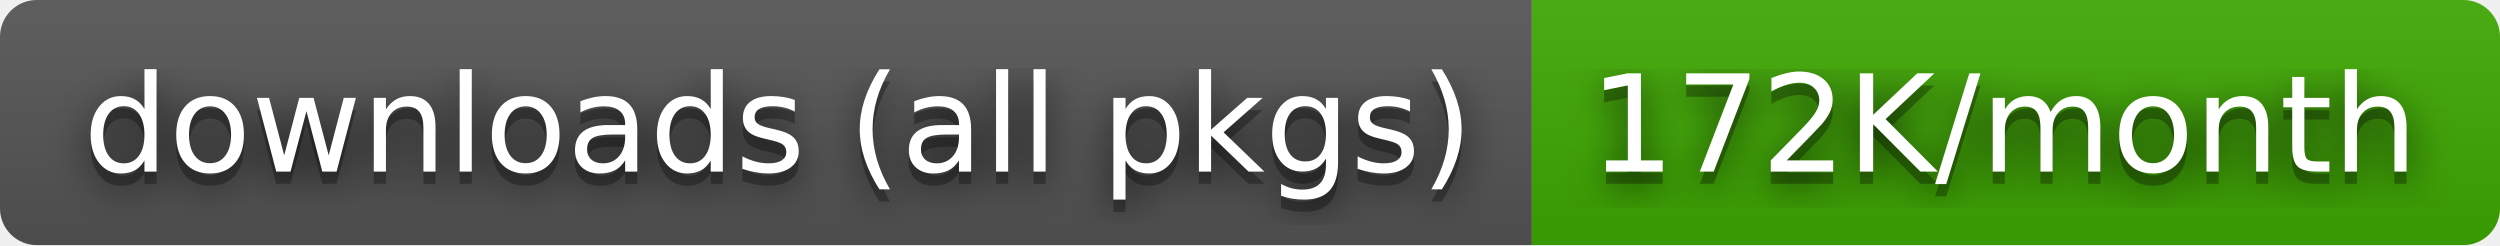
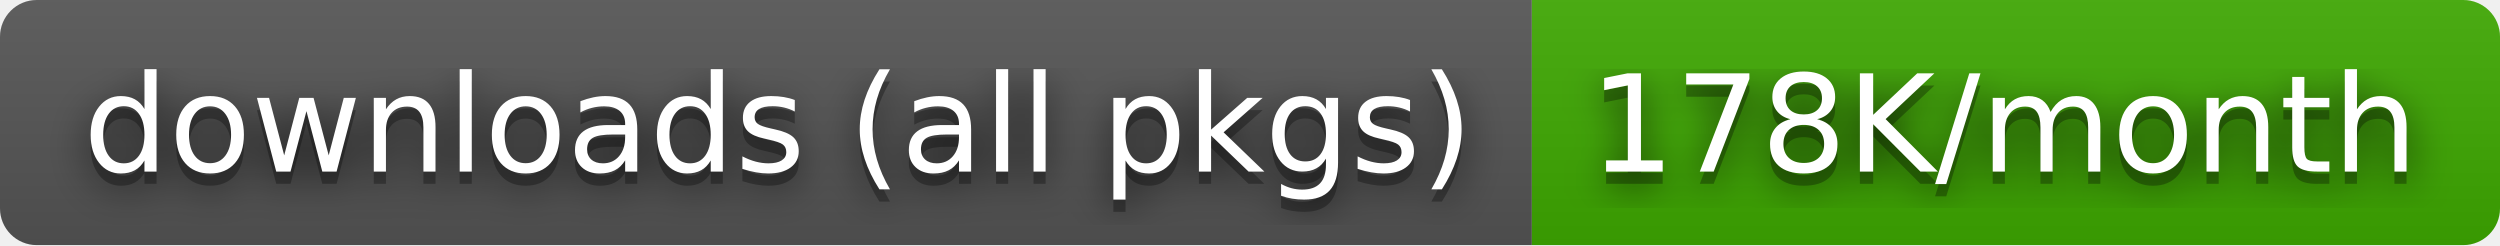
- <svg xmlns="http://www.w3.org/2000/svg" width="204" height="20" role="img" aria-label="downloads (all pkgs): 172K/month">
+ <svg xmlns="http://www.w3.org/2000/svg" width="204" height="20" role="img" aria-label="downloads (all pkgs): 178K/month">
  <filter id="blur">
    <feGaussianBlur stdDeviation="16" />
  </filter>
  <linearGradient id="s" x2="0" y2="100%">
    <stop offset="0" stop-color="#bbb" stop-opacity=".1" />
    <stop offset="1" stop-opacity=".1" />
  </linearGradient>
  <clipPath id="r">
    <rect width="204" height="20" rx="3" />
  </clipPath>
  <g clip-path="url(#r)">
    <rect width="125" height="20" fill="#555" />
    <rect x="125" width="79" height="20" fill="#3ea901" />
    <rect width="204" height="20" fill="url(#s)" />
  </g>
  <g fill="#fff" text-anchor="middle" font-family="Verdana,Geneva,DejaVu Sans,sans-serif" text-rendering="geometricPrecision" font-size="110">
    <g transform="scale(.1)">
      <g aria-hidden="true" fill="#010101">
        <text x="635" y="150" fill-opacity=".8" filter="url(#blur)" textLength="1150">downloads (all pkgs)</text>
        <text x="635" y="150" fill-opacity=".3" textLength="1150">downloads (all pkgs)</text>
      </g>
      <text x="635" y="140" textLength="1150">downloads (all pkgs)</text>
    </g>
    <g transform="scale(.1)">
      <g aria-hidden="true" fill="#010101">
-         <text x="1635" y="150" fill-opacity=".8" filter="url(#blur)" textLength="690">172K/month</text>
-         <text x="1635" y="150" fill-opacity=".3" textLength="690">172K/month</text>
+         <text x="1635" y="150" fill-opacity=".8" filter="url(#blur)" textLength="690">178K/month</text>
+         <text x="1635" y="150" fill-opacity=".3" textLength="690">178K/month</text>
      </g>
-       <text x="1635" y="140" textLength="690">172K/month</text>
+       <text x="1635" y="140" textLength="690">178K/month</text>
    </g>
  </g>
</svg>
